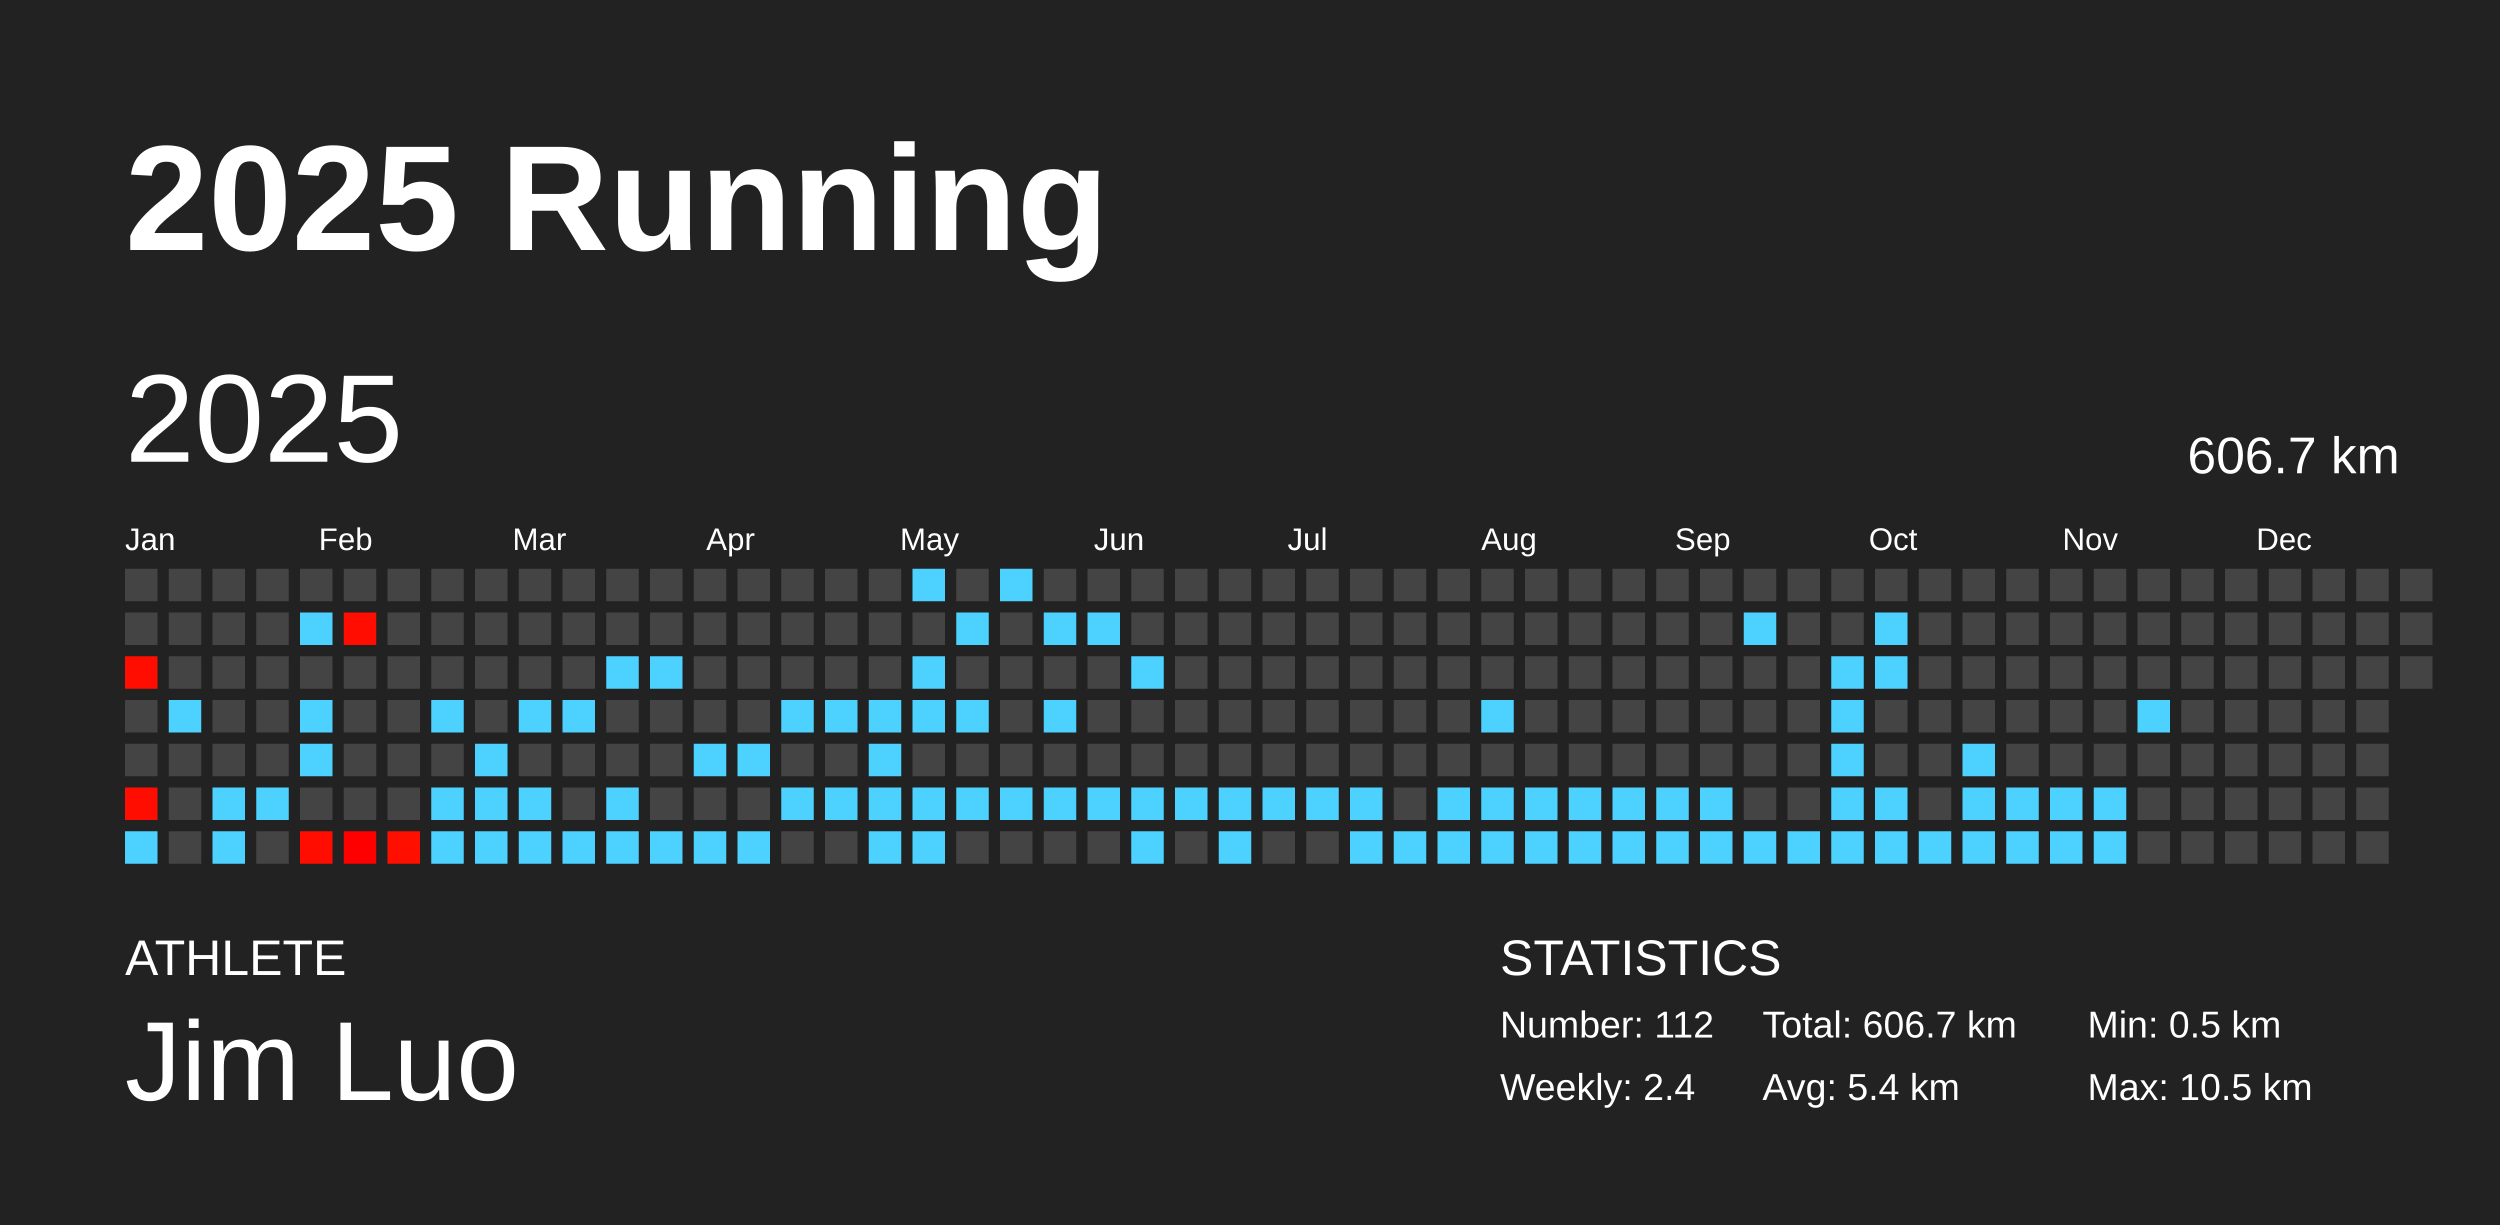
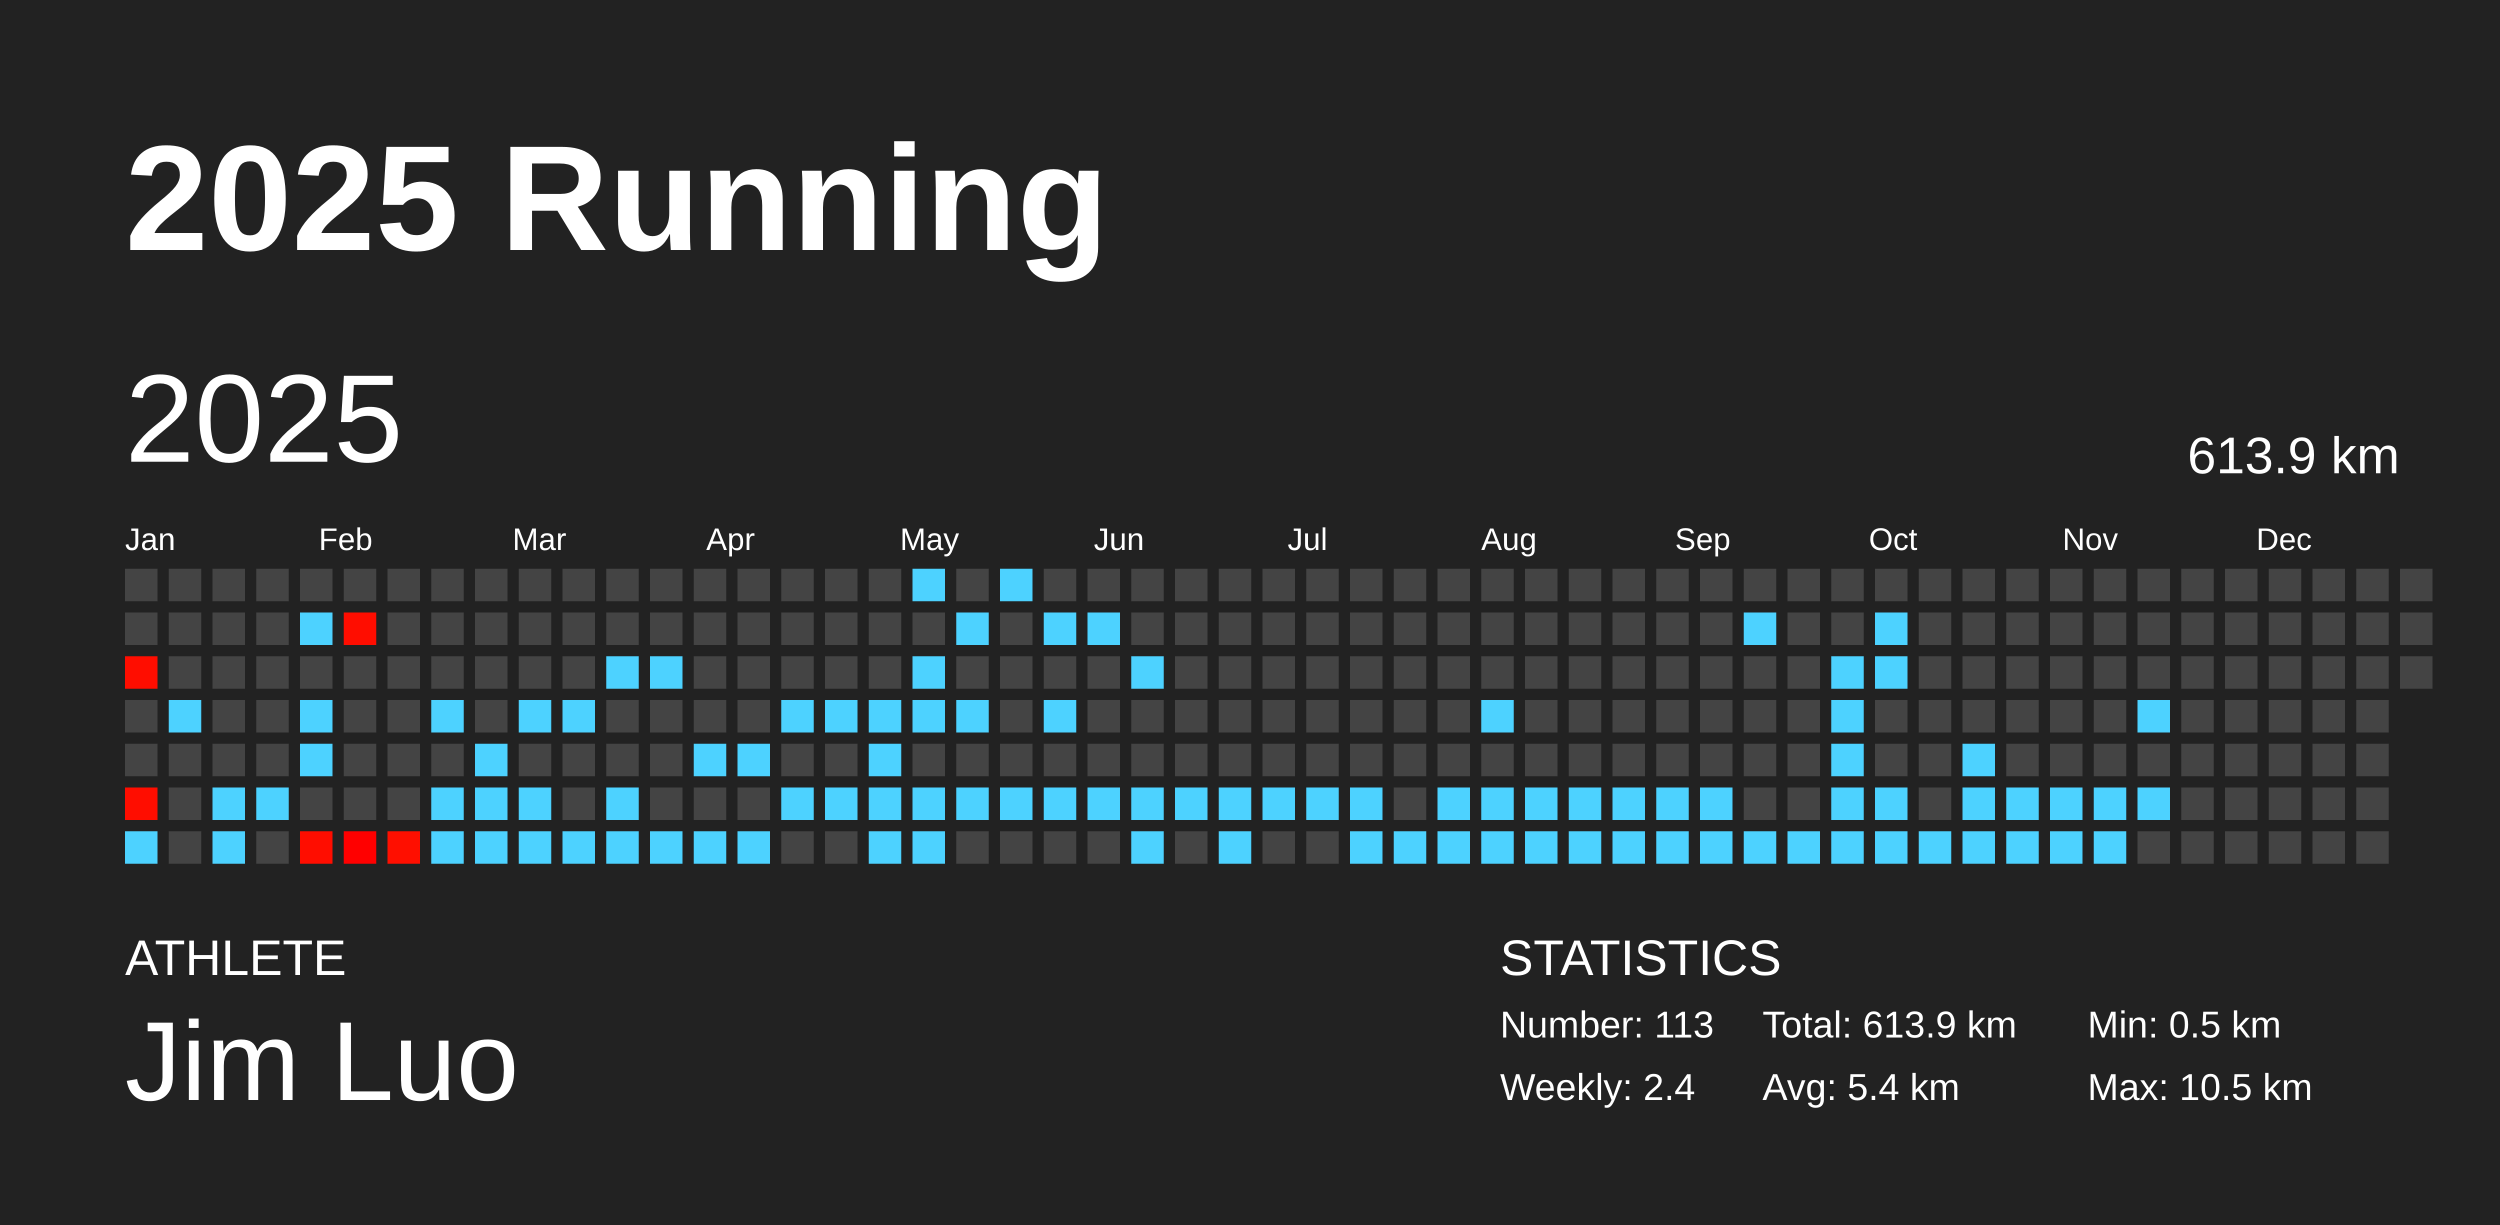
<svg xmlns="http://www.w3.org/2000/svg" baseProfile="full" height="98mm" version="1.1" viewBox="0,0,200,98" width="200mm">
  <defs />
  <rect fill="#222222" height="98" width="200" x="0" y="0" />
  <text fill="#FFFFFF" style="font-size:12px; font-family:Arial; font-weight:bold;" x="10" y="20">2025 Running</text>
  <text fill="#FFFFFF" style="font-size:4px; font-family:Arial" x="10" y="78">ATHLETE</text>
  <text fill="#FFFFFF" style="font-size:9px; font-family:Arial" x="10" y="88">Jim Luo</text>
  <text fill="#FFFFFF" style="font-size:4px; font-family:Arial" x="120" y="78">STATISTICS</text>
-   <text fill="#FFFFFF" style="font-size:3px; font-family:Arial" x="120" y="83">Number: 112</text>
+   <text fill="#FFFFFF" style="font-size:3px; font-family:Arial" x="120" y="83">Number: 113</text>
  <text fill="#FFFFFF" style="font-size:3px; font-family:Arial" x="120" y="88">Weekly: 2.4</text>
-   <text fill="#FFFFFF" style="font-size:3px; font-family:Arial" x="141" y="83">Total: 606.7 km</text>
+   <text fill="#FFFFFF" style="font-size:3px; font-family:Arial" x="141" y="83">Total: 613.9 km</text>
  <text fill="#FFFFFF" style="font-size:3px; font-family:Arial" x="141" y="88">Avg: 5.4 km</text>
  <text fill="#FFFFFF" style="font-size:3px; font-family:Arial" x="167" y="83">Min: 0.5 km</text>
  <text fill="#FFFFFF" style="font-size:3px; font-family:Arial" x="167" y="88">Max: 10.5 km</text>
  <text dominant-baseline="hanging" fill="#FFFFFF" style="font-size:10.0px; font-family:Arial;" x="10" y="30">2025</text>
-   <text dominant-baseline="hanging" fill="#FFFFFF" style="font-size:4.125px; font-family:Arial;" x="175" y="35">606.7 km</text>
+   <text dominant-baseline="hanging" fill="#FFFFFF" style="font-size:4.125px; font-family:Arial;" x="175" y="35">613.9 km</text>
  <text fill="#FFFFFF" style="font-size:2.5px; font-family:Arial" x="10.0" y="44">Jan</text>
  <text fill="#FFFFFF" style="font-size:2.5px; font-family:Arial" x="25.5" y="44">Feb</text>
  <text fill="#FFFFFF" style="font-size:2.5px; font-family:Arial" x="41.0" y="44">Mar</text>
  <text fill="#FFFFFF" style="font-size:2.5px; font-family:Arial" x="56.5" y="44">Apr</text>
  <text fill="#FFFFFF" style="font-size:2.5px; font-family:Arial" x="72.0" y="44">May</text>
  <text fill="#FFFFFF" style="font-size:2.5px; font-family:Arial" x="87.5" y="44">Jun</text>
  <text fill="#FFFFFF" style="font-size:2.5px; font-family:Arial" x="103.0" y="44">Jul</text>
  <text fill="#FFFFFF" style="font-size:2.5px; font-family:Arial" x="118.5" y="44">Aug</text>
  <text fill="#FFFFFF" style="font-size:2.5px; font-family:Arial" x="134.0" y="44">Sep</text>
  <text fill="#FFFFFF" style="font-size:2.5px; font-family:Arial" x="149.5" y="44">Oct</text>
  <text fill="#FFFFFF" style="font-size:2.5px; font-family:Arial" x="165.0" y="44">Nov</text>
  <text fill="#FFFFFF" style="font-size:2.5px; font-family:Arial" x="180.5" y="44">Dec</text>
  <rect fill="#444444" height="2.6" width="2.6" x="10.0" y="45.5" />
  <rect fill="#444444" height="2.6" width="2.6" x="10.0" y="49.0" />
  <rect fill="#ff0d00" height="2.6" width="2.6" x="10.0" y="52.5" />
  <rect fill="#444444" height="2.6" width="2.6" x="10.0" y="56.0" />
  <rect fill="#444444" height="2.6" width="2.6" x="10.0" y="59.5" />
  <rect fill="#ff0d00" height="2.6" width="2.6" x="10.0" y="63.0" />
  <rect fill="#4dd2ff" height="2.6" width="2.6" x="10.0" y="66.5" />
  <rect fill="#444444" height="2.6" width="2.6" x="13.5" y="45.5" />
  <rect fill="#444444" height="2.6" width="2.6" x="13.5" y="49.0" />
  <rect fill="#444444" height="2.6" width="2.6" x="13.5" y="52.5" />
  <rect fill="#4dd2ff" height="2.6" width="2.6" x="13.5" y="56.0" />
  <rect fill="#444444" height="2.6" width="2.6" x="13.5" y="59.5" />
  <rect fill="#444444" height="2.6" width="2.6" x="13.5" y="63.0" />
  <rect fill="#444444" height="2.6" width="2.6" x="13.5" y="66.5" />
  <rect fill="#444444" height="2.6" width="2.6" x="17.0" y="45.5" />
  <rect fill="#444444" height="2.6" width="2.6" x="17.0" y="49.0" />
  <rect fill="#444444" height="2.6" width="2.6" x="17.0" y="52.5" />
  <rect fill="#444444" height="2.6" width="2.6" x="17.0" y="56.0" />
  <rect fill="#444444" height="2.6" width="2.6" x="17.0" y="59.5" />
  <rect fill="#4dd2ff" height="2.6" width="2.6" x="17.0" y="63.0" />
  <rect fill="#4dd2ff" height="2.6" width="2.6" x="17.0" y="66.5" />
  <rect fill="#444444" height="2.6" width="2.6" x="20.5" y="45.5" />
  <rect fill="#444444" height="2.6" width="2.6" x="20.5" y="49.0" />
  <rect fill="#444444" height="2.6" width="2.6" x="20.5" y="52.5" />
  <rect fill="#444444" height="2.6" width="2.6" x="20.5" y="56.0" />
  <rect fill="#444444" height="2.6" width="2.6" x="20.5" y="59.5" />
  <rect fill="#4dd2ff" height="2.6" width="2.6" x="20.5" y="63.0" />
  <rect fill="#444444" height="2.6" width="2.6" x="20.5" y="66.5" />
  <rect fill="#444444" height="2.6" width="2.6" x="24.0" y="45.5" />
  <rect fill="#4dd2ff" height="2.6" width="2.6" x="24.0" y="49.0" />
  <rect fill="#444444" height="2.6" width="2.6" x="24.0" y="52.5" />
  <rect fill="#4dd2ff" height="2.6" width="2.6" x="24.0" y="56.0" />
  <rect fill="#4dd2ff" height="2.6" width="2.6" x="24.0" y="59.5" />
  <rect fill="#444444" height="2.6" width="2.6" x="24.0" y="63.0" />
  <rect fill="#ff0d00" height="2.6" width="2.6" x="24.0" y="66.5" />
  <rect fill="#444444" height="2.6" width="2.6" x="27.5" y="45.5" />
  <rect fill="#ff0d00" height="2.6" width="2.6" x="27.5" y="49.0" />
  <rect fill="#444444" height="2.6" width="2.6" x="27.5" y="52.5" />
  <rect fill="#444444" height="2.6" width="2.6" x="27.5" y="56.0" />
  <rect fill="#444444" height="2.6" width="2.6" x="27.5" y="59.5" />
  <rect fill="#444444" height="2.6" width="2.6" x="27.5" y="63.0" />
  <rect fill="#ff0000" height="2.6" width="2.6" x="27.5" y="66.5" />
  <rect fill="#444444" height="2.6" width="2.6" x="31.0" y="45.5" />
  <rect fill="#444444" height="2.6" width="2.6" x="31.0" y="49.0" />
  <rect fill="#444444" height="2.6" width="2.6" x="31.0" y="52.5" />
  <rect fill="#444444" height="2.6" width="2.6" x="31.0" y="56.0" />
  <rect fill="#444444" height="2.6" width="2.6" x="31.0" y="59.5" />
  <rect fill="#444444" height="2.6" width="2.6" x="31.0" y="63.0" />
  <rect fill="#ff0f00" height="2.6" width="2.6" x="31.0" y="66.5" />
  <rect fill="#444444" height="2.6" width="2.6" x="34.5" y="45.5" />
  <rect fill="#444444" height="2.6" width="2.6" x="34.5" y="49.0" />
  <rect fill="#444444" height="2.6" width="2.6" x="34.5" y="52.5" />
  <rect fill="#4dd2ff" height="2.6" width="2.6" x="34.5" y="56.0" />
  <rect fill="#444444" height="2.6" width="2.6" x="34.5" y="59.5" />
  <rect fill="#4dd2ff" height="2.6" width="2.6" x="34.5" y="63.0" />
  <rect fill="#4dd2ff" height="2.6" width="2.6" x="34.5" y="66.5" />
  <rect fill="#444444" height="2.6" width="2.6" x="38.0" y="45.5" />
  <rect fill="#444444" height="2.6" width="2.6" x="38.0" y="49.0" />
  <rect fill="#444444" height="2.6" width="2.6" x="38.0" y="52.5" />
  <rect fill="#444444" height="2.6" width="2.6" x="38.0" y="56.0" />
  <rect fill="#4dd2ff" height="2.6" width="2.6" x="38.0" y="59.5" />
  <rect fill="#4dd2ff" height="2.6" width="2.6" x="38.0" y="63.0" />
  <rect fill="#4dd2ff" height="2.6" width="2.6" x="38.0" y="66.5" />
  <rect fill="#444444" height="2.6" width="2.6" x="41.5" y="45.5" />
  <rect fill="#444444" height="2.6" width="2.6" x="41.5" y="49.0" />
  <rect fill="#444444" height="2.6" width="2.6" x="41.5" y="52.5" />
  <rect fill="#4dd2ff" height="2.6" width="2.6" x="41.5" y="56.0" />
  <rect fill="#444444" height="2.6" width="2.6" x="41.5" y="59.5" />
  <rect fill="#4dd2ff" height="2.6" width="2.6" x="41.5" y="63.0" />
  <rect fill="#4dd2ff" height="2.6" width="2.6" x="41.5" y="66.5" />
  <rect fill="#444444" height="2.6" width="2.6" x="45.0" y="45.5" />
  <rect fill="#444444" height="2.6" width="2.6" x="45.0" y="49.0" />
  <rect fill="#444444" height="2.6" width="2.6" x="45.0" y="52.5" />
  <rect fill="#4dd2ff" height="2.6" width="2.6" x="45.0" y="56.0" />
  <rect fill="#444444" height="2.6" width="2.6" x="45.0" y="59.5" />
  <rect fill="#444444" height="2.6" width="2.6" x="45.0" y="63.0" />
  <rect fill="#4dd2ff" height="2.6" width="2.6" x="45.0" y="66.5" />
  <rect fill="#444444" height="2.6" width="2.6" x="48.5" y="45.5" />
  <rect fill="#444444" height="2.6" width="2.6" x="48.5" y="49.0" />
  <rect fill="#4dd2ff" height="2.6" width="2.6" x="48.5" y="52.5" />
  <rect fill="#444444" height="2.6" width="2.6" x="48.5" y="56.0" />
  <rect fill="#444444" height="2.6" width="2.6" x="48.5" y="59.5" />
  <rect fill="#4dd2ff" height="2.6" width="2.6" x="48.5" y="63.0" />
  <rect fill="#4dd2ff" height="2.6" width="2.6" x="48.5" y="66.5" />
  <rect fill="#444444" height="2.6" width="2.6" x="52.0" y="45.5" />
  <rect fill="#444444" height="2.6" width="2.6" x="52.0" y="49.0" />
  <rect fill="#4dd2ff" height="2.6" width="2.6" x="52.0" y="52.5" />
  <rect fill="#444444" height="2.6" width="2.6" x="52.0" y="56.0" />
  <rect fill="#444444" height="2.6" width="2.6" x="52.0" y="59.5" />
  <rect fill="#444444" height="2.6" width="2.6" x="52.0" y="63.0" />
  <rect fill="#4dd2ff" height="2.6" width="2.6" x="52.0" y="66.5" />
  <rect fill="#444444" height="2.6" width="2.6" x="55.5" y="45.5" />
  <rect fill="#444444" height="2.6" width="2.6" x="55.5" y="49.0" />
  <rect fill="#444444" height="2.6" width="2.6" x="55.5" y="52.5" />
  <rect fill="#444444" height="2.6" width="2.6" x="55.5" y="56.0" />
  <rect fill="#4dd2ff" height="2.6" width="2.6" x="55.5" y="59.5" />
  <rect fill="#444444" height="2.6" width="2.6" x="55.5" y="63.0" />
  <rect fill="#4dd2ff" height="2.6" width="2.6" x="55.5" y="66.5" />
  <rect fill="#444444" height="2.6" width="2.6" x="59.0" y="45.5" />
  <rect fill="#444444" height="2.6" width="2.6" x="59.0" y="49.0" />
  <rect fill="#444444" height="2.6" width="2.6" x="59.0" y="52.5" />
  <rect fill="#444444" height="2.6" width="2.6" x="59.0" y="56.0" />
  <rect fill="#4dd2ff" height="2.6" width="2.6" x="59.0" y="59.5" />
  <rect fill="#444444" height="2.6" width="2.6" x="59.0" y="63.0" />
  <rect fill="#4dd2ff" height="2.6" width="2.6" x="59.0" y="66.5" />
  <rect fill="#444444" height="2.6" width="2.6" x="62.5" y="45.5" />
  <rect fill="#444444" height="2.6" width="2.6" x="62.5" y="49.0" />
  <rect fill="#444444" height="2.6" width="2.6" x="62.5" y="52.5" />
  <rect fill="#4dd2ff" height="2.6" width="2.6" x="62.5" y="56.0" />
  <rect fill="#444444" height="2.6" width="2.6" x="62.5" y="59.5" />
  <rect fill="#4dd2ff" height="2.6" width="2.6" x="62.5" y="63.0" />
  <rect fill="#444444" height="2.6" width="2.6" x="62.5" y="66.5" />
  <rect fill="#444444" height="2.6" width="2.6" x="66.0" y="45.5" />
  <rect fill="#444444" height="2.6" width="2.6" x="66.0" y="49.0" />
  <rect fill="#444444" height="2.6" width="2.6" x="66.0" y="52.5" />
  <rect fill="#4dd2ff" height="2.6" width="2.6" x="66.0" y="56.0" />
  <rect fill="#444444" height="2.6" width="2.6" x="66.0" y="59.5" />
  <rect fill="#4dd2ff" height="2.6" width="2.6" x="66.0" y="63.0" />
  <rect fill="#444444" height="2.6" width="2.6" x="66.0" y="66.5" />
  <rect fill="#444444" height="2.6" width="2.6" x="69.5" y="45.5" />
  <rect fill="#444444" height="2.6" width="2.6" x="69.5" y="49.0" />
  <rect fill="#444444" height="2.6" width="2.6" x="69.5" y="52.5" />
  <rect fill="#4dd2ff" height="2.6" width="2.6" x="69.5" y="56.0" />
  <rect fill="#4dd2ff" height="2.6" width="2.6" x="69.5" y="59.5" />
  <rect fill="#4dd2ff" height="2.6" width="2.6" x="69.5" y="63.0" />
  <rect fill="#4dd2ff" height="2.6" width="2.6" x="69.5" y="66.5" />
  <rect fill="#4dd2ff" height="2.6" width="2.6" x="73.0" y="45.5" />
  <rect fill="#444444" height="2.6" width="2.6" x="73.0" y="49.0" />
  <rect fill="#4dd2ff" height="2.6" width="2.6" x="73.0" y="52.5" />
  <rect fill="#4dd2ff" height="2.6" width="2.6" x="73.0" y="56.0" />
  <rect fill="#444444" height="2.6" width="2.6" x="73.0" y="59.5" />
  <rect fill="#4dd2ff" height="2.6" width="2.6" x="73.0" y="63.0" />
  <rect fill="#4dd2ff" height="2.6" width="2.6" x="73.0" y="66.5" />
  <rect fill="#444444" height="2.6" width="2.6" x="76.5" y="45.5" />
  <rect fill="#4dd2ff" height="2.6" width="2.6" x="76.5" y="49.0" />
  <rect fill="#444444" height="2.6" width="2.6" x="76.5" y="52.5" />
  <rect fill="#4dd2ff" height="2.6" width="2.6" x="76.5" y="56.0" />
  <rect fill="#444444" height="2.6" width="2.6" x="76.5" y="59.5" />
  <rect fill="#4dd2ff" height="2.6" width="2.6" x="76.5" y="63.0" />
  <rect fill="#444444" height="2.6" width="2.6" x="76.5" y="66.5" />
  <rect fill="#4dd2ff" height="2.6" width="2.6" x="80.0" y="45.5" />
  <rect fill="#444444" height="2.6" width="2.6" x="80.0" y="49.0" />
  <rect fill="#444444" height="2.6" width="2.6" x="80.0" y="52.5" />
  <rect fill="#444444" height="2.6" width="2.6" x="80.0" y="56.0" />
  <rect fill="#444444" height="2.6" width="2.6" x="80.0" y="59.5" />
  <rect fill="#4dd2ff" height="2.6" width="2.6" x="80.0" y="63.0" />
  <rect fill="#444444" height="2.6" width="2.6" x="80.0" y="66.5" />
  <rect fill="#444444" height="2.6" width="2.6" x="83.5" y="45.5" />
  <rect fill="#4dd2ff" height="2.6" width="2.6" x="83.5" y="49.0" />
  <rect fill="#444444" height="2.6" width="2.6" x="83.5" y="52.5" />
  <rect fill="#4dd2ff" height="2.6" width="2.6" x="83.5" y="56.0" />
  <rect fill="#444444" height="2.6" width="2.6" x="83.5" y="59.5" />
  <rect fill="#4dd2ff" height="2.6" width="2.6" x="83.5" y="63.0" />
  <rect fill="#444444" height="2.6" width="2.6" x="83.5" y="66.5" />
  <rect fill="#444444" height="2.6" width="2.6" x="87.0" y="45.5" />
  <rect fill="#4dd2ff" height="2.6" width="2.6" x="87.0" y="49.0" />
  <rect fill="#444444" height="2.6" width="2.6" x="87.0" y="52.5" />
  <rect fill="#444444" height="2.6" width="2.6" x="87.0" y="56.0" />
  <rect fill="#444444" height="2.6" width="2.6" x="87.0" y="59.5" />
  <rect fill="#4dd2ff" height="2.6" width="2.6" x="87.0" y="63.0" />
  <rect fill="#444444" height="2.6" width="2.6" x="87.0" y="66.5" />
  <rect fill="#444444" height="2.6" width="2.6" x="90.5" y="45.5" />
  <rect fill="#444444" height="2.6" width="2.6" x="90.5" y="49.0" />
  <rect fill="#4dd2ff" height="2.6" width="2.6" x="90.5" y="52.5" />
  <rect fill="#444444" height="2.6" width="2.6" x="90.5" y="56.0" />
  <rect fill="#444444" height="2.6" width="2.6" x="90.5" y="59.5" />
  <rect fill="#4dd2ff" height="2.6" width="2.6" x="90.5" y="63.0" />
  <rect fill="#4dd2ff" height="2.6" width="2.6" x="90.5" y="66.5" />
  <rect fill="#444444" height="2.6" width="2.6" x="94.0" y="45.5" />
  <rect fill="#444444" height="2.6" width="2.6" x="94.0" y="49.0" />
  <rect fill="#444444" height="2.6" width="2.6" x="94.0" y="52.5" />
  <rect fill="#444444" height="2.6" width="2.6" x="94.0" y="56.0" />
  <rect fill="#444444" height="2.6" width="2.6" x="94.0" y="59.5" />
  <rect fill="#4dd2ff" height="2.6" width="2.6" x="94.0" y="63.0" />
  <rect fill="#444444" height="2.6" width="2.6" x="94.0" y="66.5" />
  <rect fill="#444444" height="2.6" width="2.6" x="97.5" y="45.5" />
  <rect fill="#444444" height="2.6" width="2.6" x="97.5" y="49.0" />
  <rect fill="#444444" height="2.6" width="2.6" x="97.5" y="52.5" />
  <rect fill="#444444" height="2.6" width="2.6" x="97.5" y="56.0" />
  <rect fill="#444444" height="2.6" width="2.6" x="97.5" y="59.5" />
  <rect fill="#4dd2ff" height="2.6" width="2.6" x="97.5" y="63.0" />
  <rect fill="#4dd2ff" height="2.6" width="2.6" x="97.5" y="66.5" />
  <rect fill="#444444" height="2.6" width="2.6" x="101.0" y="45.5" />
  <rect fill="#444444" height="2.6" width="2.6" x="101.0" y="49.0" />
  <rect fill="#444444" height="2.6" width="2.6" x="101.0" y="52.5" />
  <rect fill="#444444" height="2.6" width="2.6" x="101.0" y="56.0" />
  <rect fill="#444444" height="2.6" width="2.6" x="101.0" y="59.5" />
  <rect fill="#4dd2ff" height="2.6" width="2.6" x="101.0" y="63.0" />
  <rect fill="#444444" height="2.6" width="2.6" x="101.0" y="66.5" />
  <rect fill="#444444" height="2.6" width="2.6" x="104.5" y="45.5" />
  <rect fill="#444444" height="2.6" width="2.6" x="104.5" y="49.0" />
  <rect fill="#444444" height="2.6" width="2.6" x="104.5" y="52.5" />
  <rect fill="#444444" height="2.6" width="2.6" x="104.5" y="56.0" />
  <rect fill="#444444" height="2.6" width="2.6" x="104.5" y="59.5" />
  <rect fill="#4dd2ff" height="2.6" width="2.6" x="104.5" y="63.0" />
  <rect fill="#444444" height="2.6" width="2.6" x="104.5" y="66.5" />
  <rect fill="#444444" height="2.6" width="2.6" x="108.0" y="45.5" />
  <rect fill="#444444" height="2.6" width="2.6" x="108.0" y="49.0" />
  <rect fill="#444444" height="2.6" width="2.6" x="108.0" y="52.5" />
  <rect fill="#444444" height="2.6" width="2.6" x="108.0" y="56.0" />
  <rect fill="#444444" height="2.6" width="2.6" x="108.0" y="59.5" />
  <rect fill="#4dd2ff" height="2.6" width="2.6" x="108.0" y="63.0" />
  <rect fill="#4dd2ff" height="2.6" width="2.6" x="108.0" y="66.5" />
  <rect fill="#444444" height="2.6" width="2.6" x="111.5" y="45.5" />
  <rect fill="#444444" height="2.6" width="2.6" x="111.5" y="49.0" />
  <rect fill="#444444" height="2.6" width="2.6" x="111.5" y="52.5" />
  <rect fill="#444444" height="2.6" width="2.6" x="111.5" y="56.0" />
  <rect fill="#444444" height="2.6" width="2.6" x="111.5" y="59.5" />
  <rect fill="#444444" height="2.6" width="2.6" x="111.5" y="63.0" />
  <rect fill="#4dd2ff" height="2.6" width="2.6" x="111.5" y="66.5" />
  <rect fill="#444444" height="2.6" width="2.6" x="115.0" y="45.5" />
  <rect fill="#444444" height="2.6" width="2.6" x="115.0" y="49.0" />
  <rect fill="#444444" height="2.6" width="2.6" x="115.0" y="52.5" />
  <rect fill="#444444" height="2.6" width="2.6" x="115.0" y="56.0" />
  <rect fill="#444444" height="2.6" width="2.6" x="115.0" y="59.5" />
  <rect fill="#4dd2ff" height="2.6" width="2.6" x="115.0" y="63.0" />
  <rect fill="#4dd2ff" height="2.6" width="2.6" x="115.0" y="66.5" />
  <rect fill="#444444" height="2.6" width="2.6" x="118.5" y="45.5" />
  <rect fill="#444444" height="2.6" width="2.6" x="118.5" y="49.0" />
  <rect fill="#444444" height="2.6" width="2.6" x="118.5" y="52.5" />
  <rect fill="#4dd2ff" height="2.6" width="2.6" x="118.5" y="56.0" />
  <rect fill="#444444" height="2.6" width="2.6" x="118.5" y="59.5" />
  <rect fill="#4dd2ff" height="2.6" width="2.6" x="118.5" y="63.0" />
  <rect fill="#4dd2ff" height="2.6" width="2.6" x="118.5" y="66.5" />
  <rect fill="#444444" height="2.6" width="2.6" x="122.0" y="45.5" />
  <rect fill="#444444" height="2.6" width="2.6" x="122.0" y="49.0" />
  <rect fill="#444444" height="2.6" width="2.6" x="122.0" y="52.5" />
  <rect fill="#444444" height="2.6" width="2.6" x="122.0" y="56.0" />
  <rect fill="#444444" height="2.6" width="2.6" x="122.0" y="59.5" />
  <rect fill="#4dd2ff" height="2.6" width="2.6" x="122.0" y="63.0" />
  <rect fill="#4dd2ff" height="2.6" width="2.6" x="122.0" y="66.5" />
  <rect fill="#444444" height="2.6" width="2.6" x="125.5" y="45.5" />
  <rect fill="#444444" height="2.6" width="2.6" x="125.5" y="49.0" />
  <rect fill="#444444" height="2.6" width="2.6" x="125.5" y="52.5" />
  <rect fill="#444444" height="2.6" width="2.6" x="125.5" y="56.0" />
  <rect fill="#444444" height="2.6" width="2.6" x="125.5" y="59.5" />
  <rect fill="#4dd2ff" height="2.6" width="2.6" x="125.5" y="63.0" />
  <rect fill="#4dd2ff" height="2.6" width="2.6" x="125.5" y="66.5" />
  <rect fill="#444444" height="2.6" width="2.6" x="129.0" y="45.5" />
  <rect fill="#444444" height="2.6" width="2.6" x="129.0" y="49.0" />
  <rect fill="#444444" height="2.6" width="2.6" x="129.0" y="52.5" />
  <rect fill="#444444" height="2.6" width="2.6" x="129.0" y="56.0" />
  <rect fill="#444444" height="2.6" width="2.6" x="129.0" y="59.5" />
  <rect fill="#4dd2ff" height="2.6" width="2.6" x="129.0" y="63.0" />
  <rect fill="#4dd2ff" height="2.6" width="2.6" x="129.0" y="66.5" />
  <rect fill="#444444" height="2.6" width="2.6" x="132.5" y="45.5" />
  <rect fill="#444444" height="2.6" width="2.6" x="132.5" y="49.0" />
  <rect fill="#444444" height="2.6" width="2.6" x="132.5" y="52.5" />
  <rect fill="#444444" height="2.6" width="2.6" x="132.5" y="56.0" />
  <rect fill="#444444" height="2.6" width="2.6" x="132.5" y="59.5" />
  <rect fill="#4dd2ff" height="2.6" width="2.6" x="132.5" y="63.0" />
  <rect fill="#4dd2ff" height="2.6" width="2.6" x="132.5" y="66.5" />
  <rect fill="#444444" height="2.6" width="2.6" x="136.0" y="45.5" />
  <rect fill="#444444" height="2.6" width="2.6" x="136.0" y="49.0" />
  <rect fill="#444444" height="2.6" width="2.6" x="136.0" y="52.5" />
  <rect fill="#444444" height="2.6" width="2.6" x="136.0" y="56.0" />
  <rect fill="#444444" height="2.6" width="2.6" x="136.0" y="59.5" />
  <rect fill="#4dd2ff" height="2.6" width="2.6" x="136.0" y="63.0" />
  <rect fill="#4dd2ff" height="2.6" width="2.6" x="136.0" y="66.5" />
  <rect fill="#444444" height="2.6" width="2.6" x="139.5" y="45.5" />
  <rect fill="#4dd2ff" height="2.6" width="2.6" x="139.5" y="49.0" />
  <rect fill="#444444" height="2.6" width="2.6" x="139.5" y="52.5" />
  <rect fill="#444444" height="2.6" width="2.6" x="139.5" y="56.0" />
  <rect fill="#444444" height="2.6" width="2.6" x="139.5" y="59.5" />
  <rect fill="#444444" height="2.6" width="2.6" x="139.5" y="63.0" />
  <rect fill="#4dd2ff" height="2.6" width="2.6" x="139.5" y="66.5" />
  <rect fill="#444444" height="2.6" width="2.6" x="143.0" y="45.5" />
  <rect fill="#444444" height="2.6" width="2.6" x="143.0" y="49.0" />
  <rect fill="#444444" height="2.6" width="2.6" x="143.0" y="52.5" />
  <rect fill="#444444" height="2.6" width="2.6" x="143.0" y="56.0" />
  <rect fill="#444444" height="2.6" width="2.6" x="143.0" y="59.5" />
  <rect fill="#444444" height="2.6" width="2.6" x="143.0" y="63.0" />
  <rect fill="#4dd2ff" height="2.6" width="2.6" x="143.0" y="66.5" />
  <rect fill="#444444" height="2.6" width="2.6" x="146.5" y="45.5" />
  <rect fill="#444444" height="2.6" width="2.6" x="146.5" y="49.0" />
  <rect fill="#4dd2ff" height="2.6" width="2.6" x="146.5" y="52.5" />
  <rect fill="#4dd2ff" height="2.6" width="2.6" x="146.5" y="56.0" />
  <rect fill="#4dd2ff" height="2.6" width="2.6" x="146.5" y="59.5" />
  <rect fill="#4dd2ff" height="2.6" width="2.6" x="146.5" y="63.0" />
  <rect fill="#4dd2ff" height="2.6" width="2.6" x="146.5" y="66.5" />
  <rect fill="#444444" height="2.6" width="2.6" x="150.0" y="45.5" />
  <rect fill="#4dd2ff" height="2.6" width="2.6" x="150.0" y="49.0" />
  <rect fill="#4dd2ff" height="2.6" width="2.6" x="150.0" y="52.5" />
  <rect fill="#444444" height="2.6" width="2.6" x="150.0" y="56.0" />
  <rect fill="#444444" height="2.6" width="2.6" x="150.0" y="59.5" />
  <rect fill="#4dd2ff" height="2.6" width="2.6" x="150.0" y="63.0" />
  <rect fill="#4dd2ff" height="2.6" width="2.6" x="150.0" y="66.5" />
  <rect fill="#444444" height="2.6" width="2.6" x="153.5" y="45.5" />
  <rect fill="#444444" height="2.6" width="2.6" x="153.5" y="49.0" />
  <rect fill="#444444" height="2.6" width="2.6" x="153.5" y="52.5" />
  <rect fill="#444444" height="2.6" width="2.6" x="153.5" y="56.0" />
  <rect fill="#444444" height="2.6" width="2.6" x="153.5" y="59.5" />
  <rect fill="#444444" height="2.6" width="2.6" x="153.5" y="63.0" />
  <rect fill="#4dd2ff" height="2.6" width="2.6" x="153.5" y="66.5" />
  <rect fill="#444444" height="2.6" width="2.6" x="157.0" y="45.5" />
  <rect fill="#444444" height="2.6" width="2.6" x="157.0" y="49.0" />
  <rect fill="#444444" height="2.6" width="2.6" x="157.0" y="52.5" />
  <rect fill="#444444" height="2.6" width="2.6" x="157.0" y="56.0" />
  <rect fill="#4dd2ff" height="2.6" width="2.6" x="157.0" y="59.5" />
  <rect fill="#4dd2ff" height="2.6" width="2.6" x="157.0" y="63.0" />
  <rect fill="#4dd2ff" height="2.6" width="2.6" x="157.0" y="66.5" />
  <rect fill="#444444" height="2.6" width="2.6" x="160.5" y="45.5" />
  <rect fill="#444444" height="2.6" width="2.6" x="160.5" y="49.0" />
  <rect fill="#444444" height="2.6" width="2.6" x="160.5" y="52.5" />
  <rect fill="#444444" height="2.6" width="2.6" x="160.5" y="56.0" />
  <rect fill="#444444" height="2.6" width="2.6" x="160.5" y="59.5" />
  <rect fill="#4dd2ff" height="2.6" width="2.6" x="160.5" y="63.0" />
  <rect fill="#4dd2ff" height="2.6" width="2.6" x="160.5" y="66.5" />
  <rect fill="#444444" height="2.6" width="2.6" x="164.0" y="45.5" />
  <rect fill="#444444" height="2.6" width="2.6" x="164.0" y="49.0" />
  <rect fill="#444444" height="2.6" width="2.6" x="164.0" y="52.5" />
  <rect fill="#444444" height="2.6" width="2.6" x="164.0" y="56.0" />
  <rect fill="#444444" height="2.6" width="2.6" x="164.0" y="59.5" />
  <rect fill="#4dd2ff" height="2.6" width="2.6" x="164.0" y="63.0" />
  <rect fill="#4dd2ff" height="2.6" width="2.6" x="164.0" y="66.5" />
  <rect fill="#444444" height="2.6" width="2.6" x="167.5" y="45.5" />
  <rect fill="#444444" height="2.6" width="2.6" x="167.5" y="49.0" />
  <rect fill="#444444" height="2.6" width="2.6" x="167.5" y="52.5" />
  <rect fill="#444444" height="2.6" width="2.6" x="167.5" y="56.0" />
  <rect fill="#444444" height="2.6" width="2.6" x="167.5" y="59.5" />
  <rect fill="#4dd2ff" height="2.6" width="2.6" x="167.5" y="63.0" />
  <rect fill="#4dd2ff" height="2.6" width="2.6" x="167.5" y="66.5" />
  <rect fill="#444444" height="2.6" width="2.6" x="171.0" y="45.5" />
  <rect fill="#444444" height="2.6" width="2.6" x="171.0" y="49.0" />
  <rect fill="#444444" height="2.6" width="2.6" x="171.0" y="52.5" />
  <rect fill="#4dd2ff" height="2.6" width="2.6" x="171.0" y="56.0" />
  <rect fill="#444444" height="2.6" width="2.6" x="171.0" y="59.5" />
-   <rect fill="#444444" height="2.6" width="2.6" x="171.0" y="63.0" />
+   <rect fill="#4dd2ff" height="2.6" width="2.6" x="171.0" y="63.0" />
  <rect fill="#444444" height="2.6" width="2.6" x="171.0" y="66.5" />
  <rect fill="#444444" height="2.6" width="2.6" x="174.5" y="45.5" />
  <rect fill="#444444" height="2.6" width="2.6" x="174.5" y="49.0" />
  <rect fill="#444444" height="2.6" width="2.6" x="174.5" y="52.5" />
  <rect fill="#444444" height="2.6" width="2.6" x="174.5" y="56.0" />
  <rect fill="#444444" height="2.6" width="2.6" x="174.5" y="59.5" />
  <rect fill="#444444" height="2.6" width="2.6" x="174.5" y="63.0" />
  <rect fill="#444444" height="2.6" width="2.6" x="174.5" y="66.5" />
  <rect fill="#444444" height="2.6" width="2.6" x="178.0" y="45.5" />
  <rect fill="#444444" height="2.6" width="2.6" x="178.0" y="49.0" />
  <rect fill="#444444" height="2.6" width="2.6" x="178.0" y="52.5" />
  <rect fill="#444444" height="2.6" width="2.6" x="178.0" y="56.0" />
  <rect fill="#444444" height="2.6" width="2.6" x="178.0" y="59.5" />
  <rect fill="#444444" height="2.6" width="2.6" x="178.0" y="63.0" />
  <rect fill="#444444" height="2.6" width="2.6" x="178.0" y="66.5" />
  <rect fill="#444444" height="2.6" width="2.6" x="181.5" y="45.5" />
  <rect fill="#444444" height="2.6" width="2.6" x="181.5" y="49.0" />
  <rect fill="#444444" height="2.6" width="2.6" x="181.5" y="52.5" />
  <rect fill="#444444" height="2.6" width="2.6" x="181.5" y="56.0" />
  <rect fill="#444444" height="2.6" width="2.6" x="181.5" y="59.5" />
  <rect fill="#444444" height="2.6" width="2.6" x="181.5" y="63.0" />
  <rect fill="#444444" height="2.6" width="2.6" x="181.5" y="66.5" />
  <rect fill="#444444" height="2.6" width="2.6" x="185.0" y="45.5" />
  <rect fill="#444444" height="2.6" width="2.6" x="185.0" y="49.0" />
  <rect fill="#444444" height="2.6" width="2.6" x="185.0" y="52.5" />
  <rect fill="#444444" height="2.6" width="2.6" x="185.0" y="56.0" />
  <rect fill="#444444" height="2.6" width="2.6" x="185.0" y="59.5" />
  <rect fill="#444444" height="2.6" width="2.6" x="185.0" y="63.0" />
  <rect fill="#444444" height="2.6" width="2.6" x="185.0" y="66.5" />
  <rect fill="#444444" height="2.6" width="2.6" x="188.5" y="45.5" />
  <rect fill="#444444" height="2.6" width="2.6" x="188.5" y="49.0" />
  <rect fill="#444444" height="2.6" width="2.6" x="188.5" y="52.5" />
  <rect fill="#444444" height="2.6" width="2.6" x="188.5" y="56.0" />
  <rect fill="#444444" height="2.6" width="2.6" x="188.5" y="59.5" />
  <rect fill="#444444" height="2.6" width="2.6" x="188.5" y="63.0" />
  <rect fill="#444444" height="2.6" width="2.6" x="188.5" y="66.5" />
  <rect fill="#444444" height="2.6" width="2.6" x="192.0" y="45.5" />
  <rect fill="#444444" height="2.6" width="2.6" x="192.0" y="49.0" />
  <rect fill="#444444" height="2.6" width="2.6" x="192.0" y="52.5" />
</svg>
